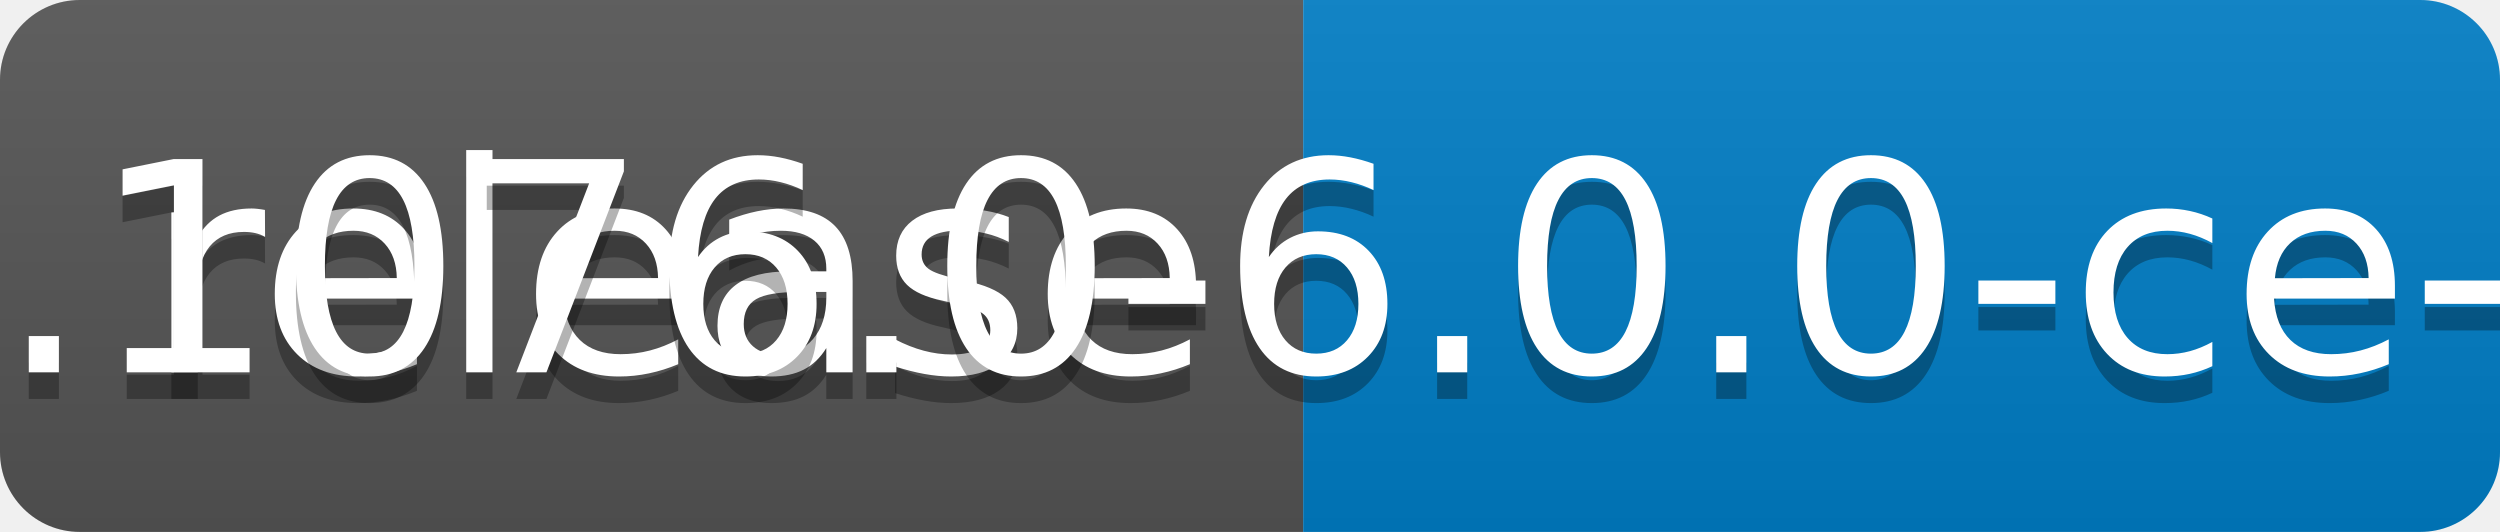
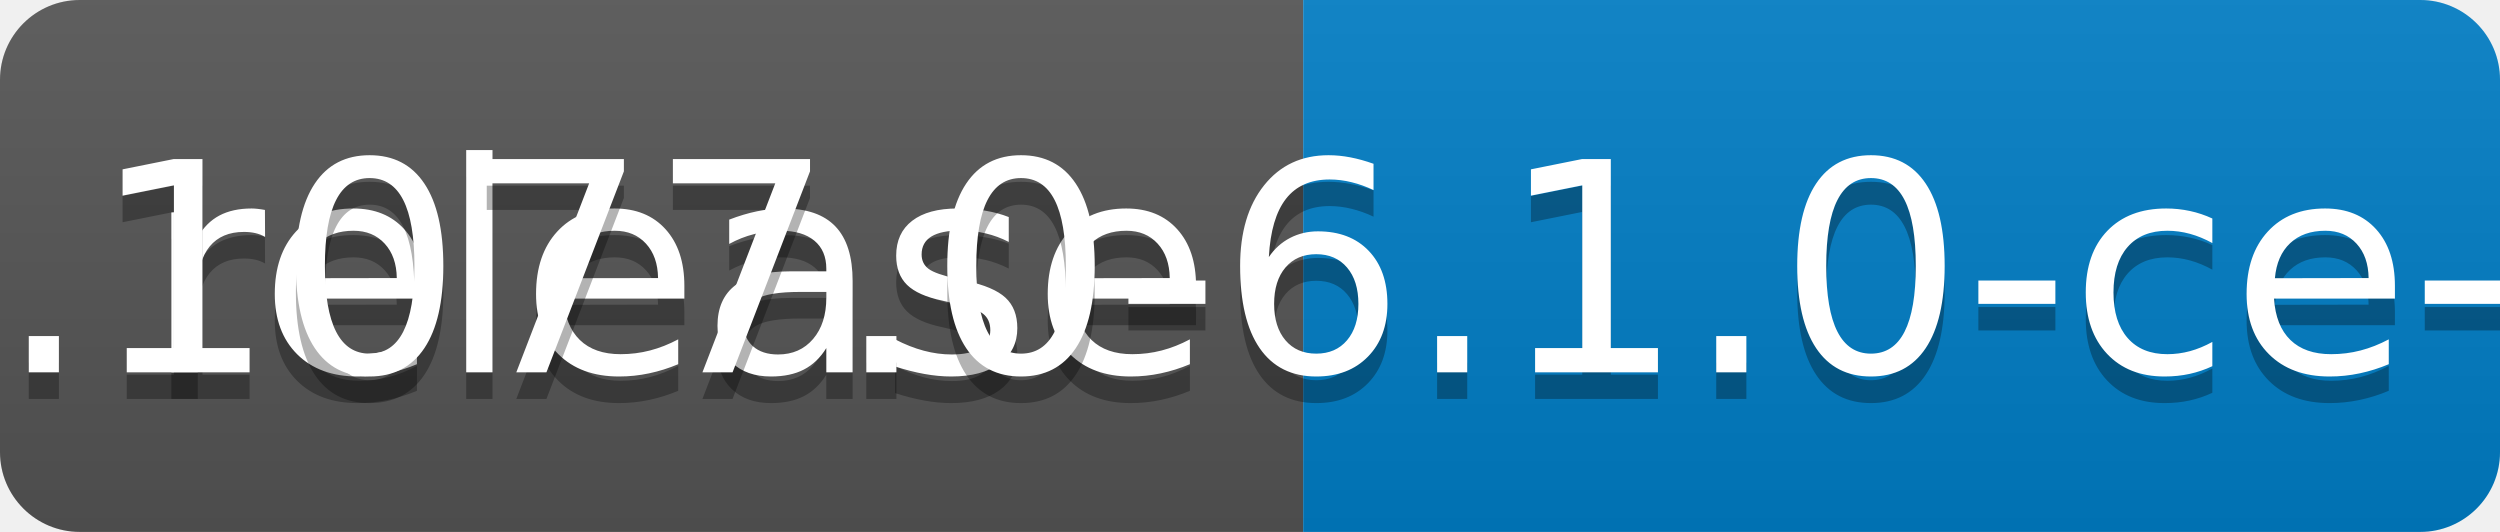
<svg xmlns="http://www.w3.org/2000/svg" width="94" height="20">
  <linearGradient id="b" x2="0" y2="100%">
    <stop offset="0" stop-color="#bbb" stop-opacity=".1" />
    <stop offset="1" stop-opacity=".1" />
  </linearGradient>
  <clipPath id="a">
    <rect width="94" height="20" rx="3" fill="#fff" />
  </clipPath>
  <g clip-path="url(#a)">
    <path fill="#555" d="M0 0h49v20H0z" />
    <path fill="#007ec6" d="M49 0h45v20H49z" />
    <path fill="url(#b)" d="M0 0h94v20H0z" />
  </g>
  <g fill="#fff" text-anchor="middle" font-family="DejaVu Sans,Verdana,Geneva,sans-serif" font-size="110">
    <text x="255" y="150" fill="#010101" fill-opacity=".3" transform="scale(.1)" textLength="390">release</text>
    <text x="255" y="140" transform="scale(.1)" textLength="390">release</text>
-     <text x="705" y="150" fill="#010101" fill-opacity=".3" transform="scale(.1)" textLength="350">v0.1076.0-6.0.0-ce-SNAPSHOT</text>
-     <text x="705" y="140" transform="scale(.1)" textLength="350">v0.1076.0-6.0.0-ce-SNAPSHOT</text>
+     <text x="705" y="150" fill="#010101" fill-opacity=".3" transform="scale(.1)" textLength="350">v0.1077.0-6.1.0-ce-SNAPSHOT</text>
+     <text x="705" y="140" transform="scale(.1)" textLength="350">v0.1077.0-6.1.0-ce-SNAPSHOT</text>
  </g>
</svg>
